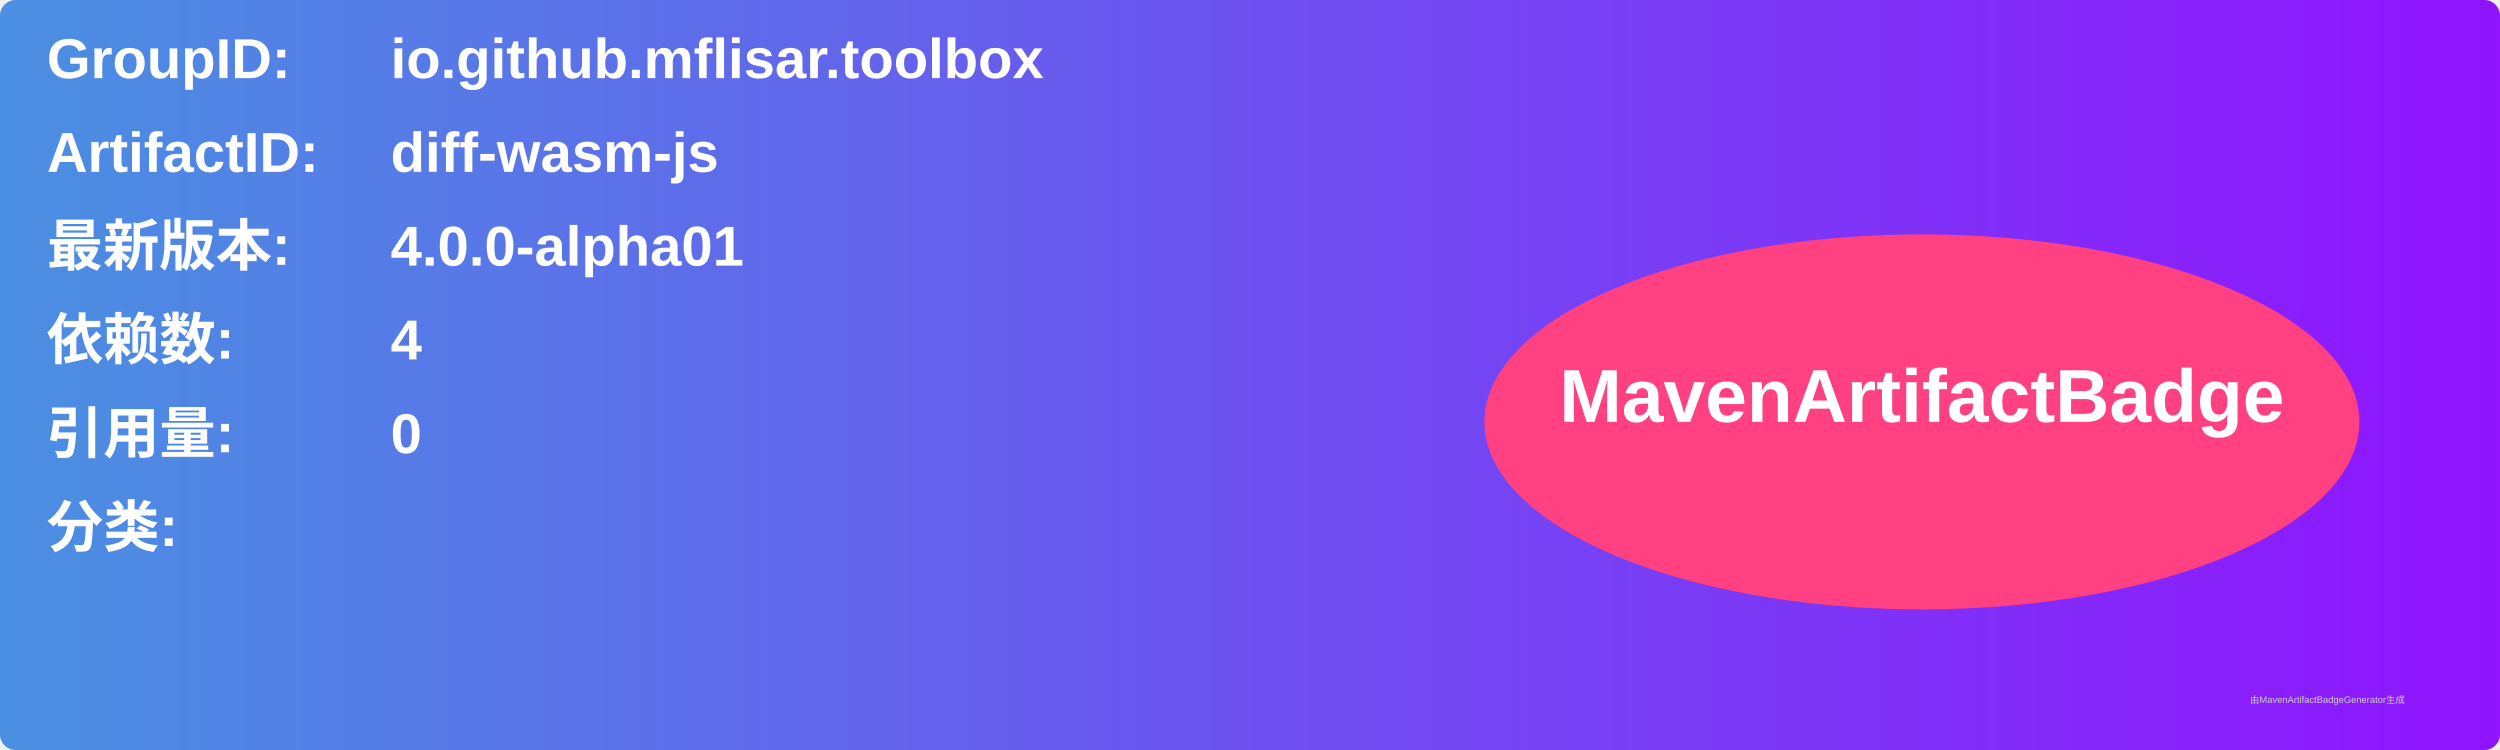
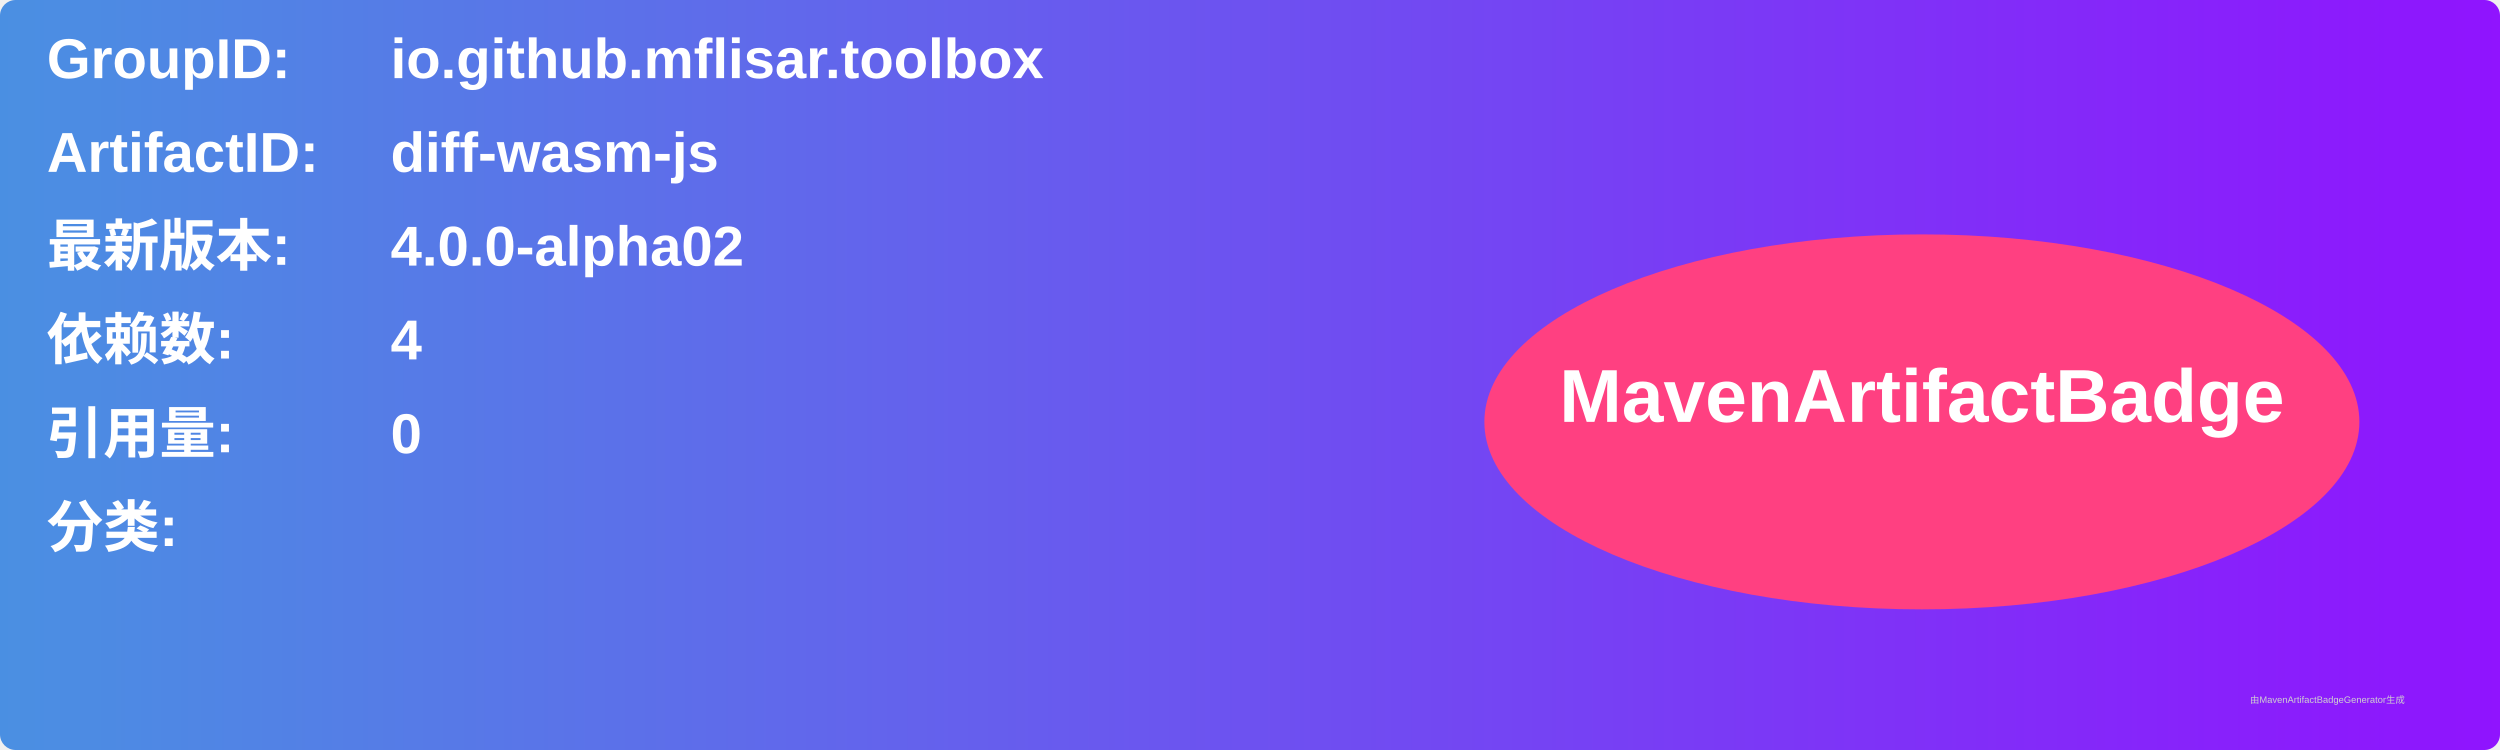
<svg xmlns="http://www.w3.org/2000/svg" width="800" height="240" viewBox="0 0 800 240">
  <linearGradient id="grad" x1="0%" y1="0%" x2="100%" y2="0%">
    <stop offset="0%" stop-color="#4a90e2" />
    <stop offset="100%" stop-color="#9013fe" />
  </linearGradient>
  <rect width="100%" height="100%" rx="5" ry="5" fill="url(#grad)" />
  <g transform="translate(15, 15)">
    <text x="0" y="10" font-family="Arial" font-size="18" fill="white" font-weight="bold" width="260">GroupID:</text>
    <text x="110" y="10" font-family="Arial" font-size="18" fill="white" font-weight="bold" width="460">io.github.mflisar.toolbox</text>
    <text x="0" y="40" font-family="Arial" font-size="18" fill="white" font-weight="bold" width="260">ArtifactID:</text>
    <text x="110" y="40" font-family="Arial" font-size="18" fill="white" font-weight="bold" width="460">diff-wasm-js</text>
    <text x="0" y="70" font-family="Arial" font-size="18" fill="white" font-weight="bold">最新版本:</text>
    <text x="110" y="70" font-family="Arial" font-size="18" fill="white" font-weight="bold">
-       <tspan font-weight="bold">4.0.0-alpha01</tspan>
+       <tspan font-weight="bold">4.0.0-alpha02</tspan>
    </text>
    <text x="0" y="100" font-family="Arial" font-size="18" fill="white" font-weight="bold">依赖数: </text>
    <text x="110" y="100" font-family="Arial" font-size="18" fill="white">
      <tspan font-weight="bold">4</tspan>
    </text>
    <text x="0" y="130" font-family="Arial" font-size="18" fill="white" font-weight="bold">引用量: </text>
    <text x="110" y="130" font-family="Arial" font-size="18" fill="white">
      <tspan font-weight="bold">0</tspan>
    </text>
    <text x="0" y="160" font-family="Arial" font-size="18" fill="white" font-weight="bold">分类:</text>
    <text x="10" y="190" font-family="Arial" font-size="10" fill="white">
      <tspan font-weight="bold" />
    </text>
    <ellipse cx="600" cy="120" rx="140" ry="60" fill="#ff4081" />
    <text x="600" y="120" text-anchor="middle" font-family="Arial" font-size="24" fill="white" font-weight="bold">MavenArtifactBadge</text>
  </g>
  <text x="720" y="225" font-family="Arial" font-size="3" fill="#d0d0d0">由MavenArtifactBadgeGenerator生成</text>
</svg>
